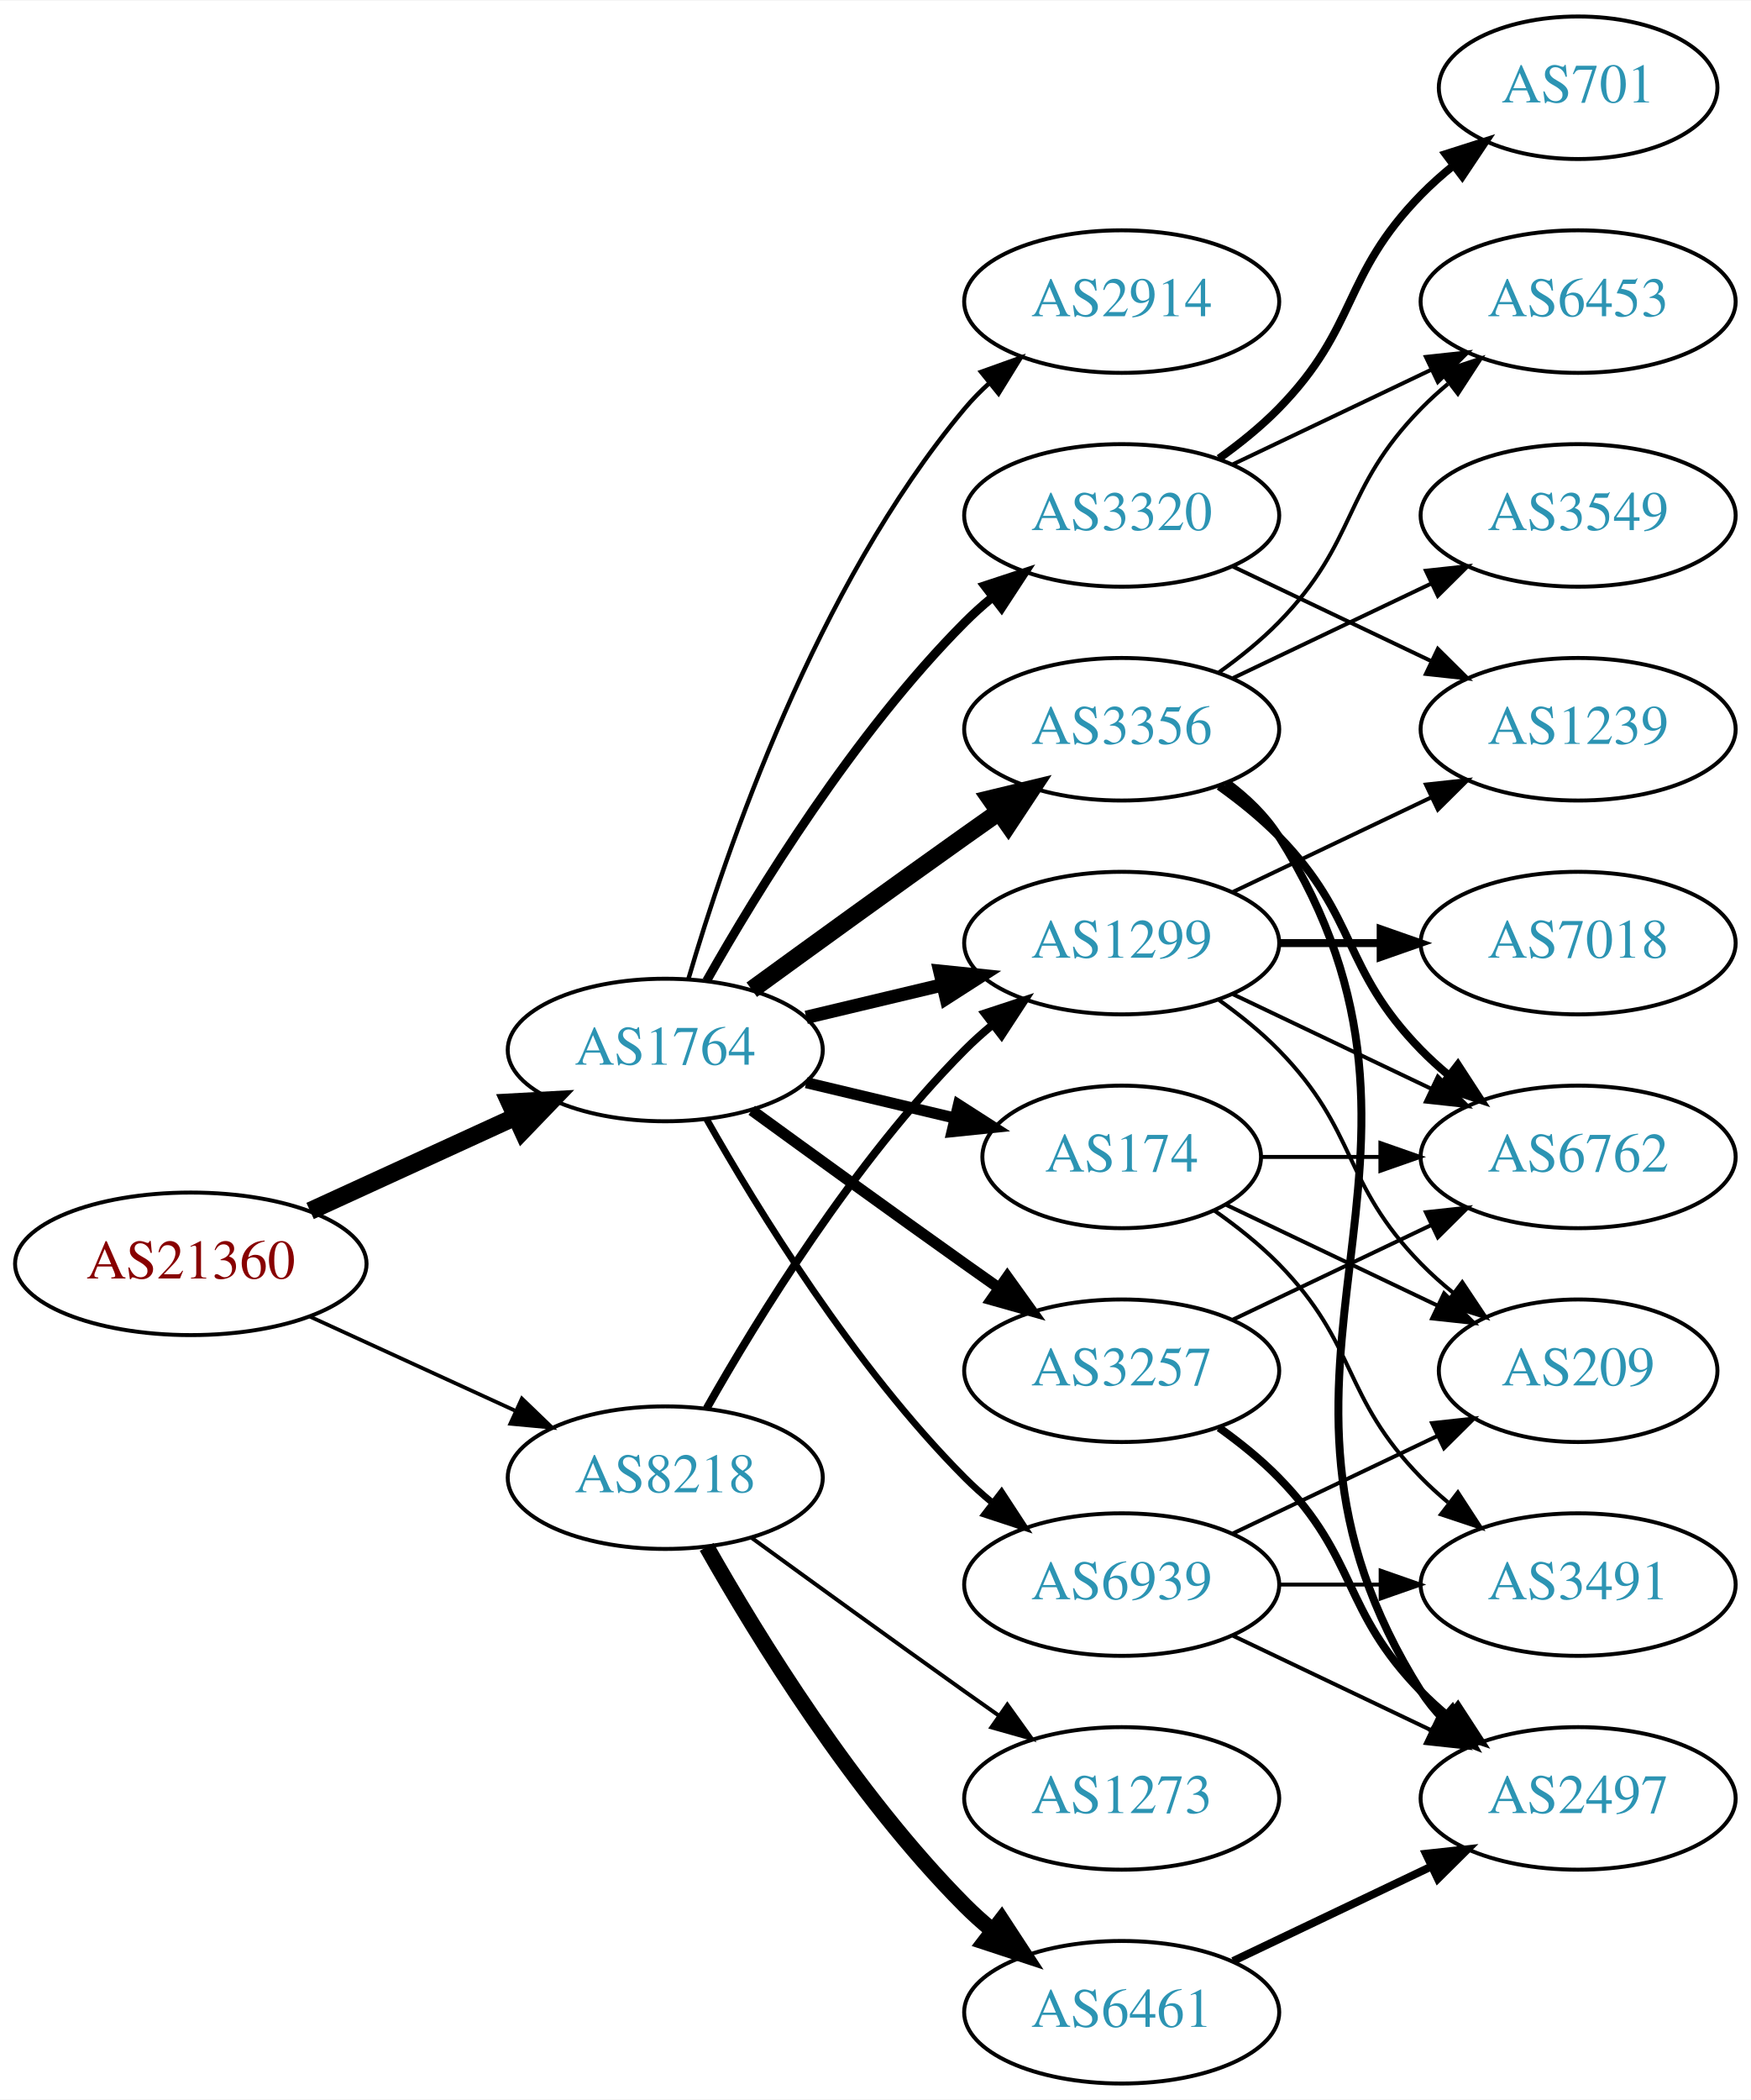
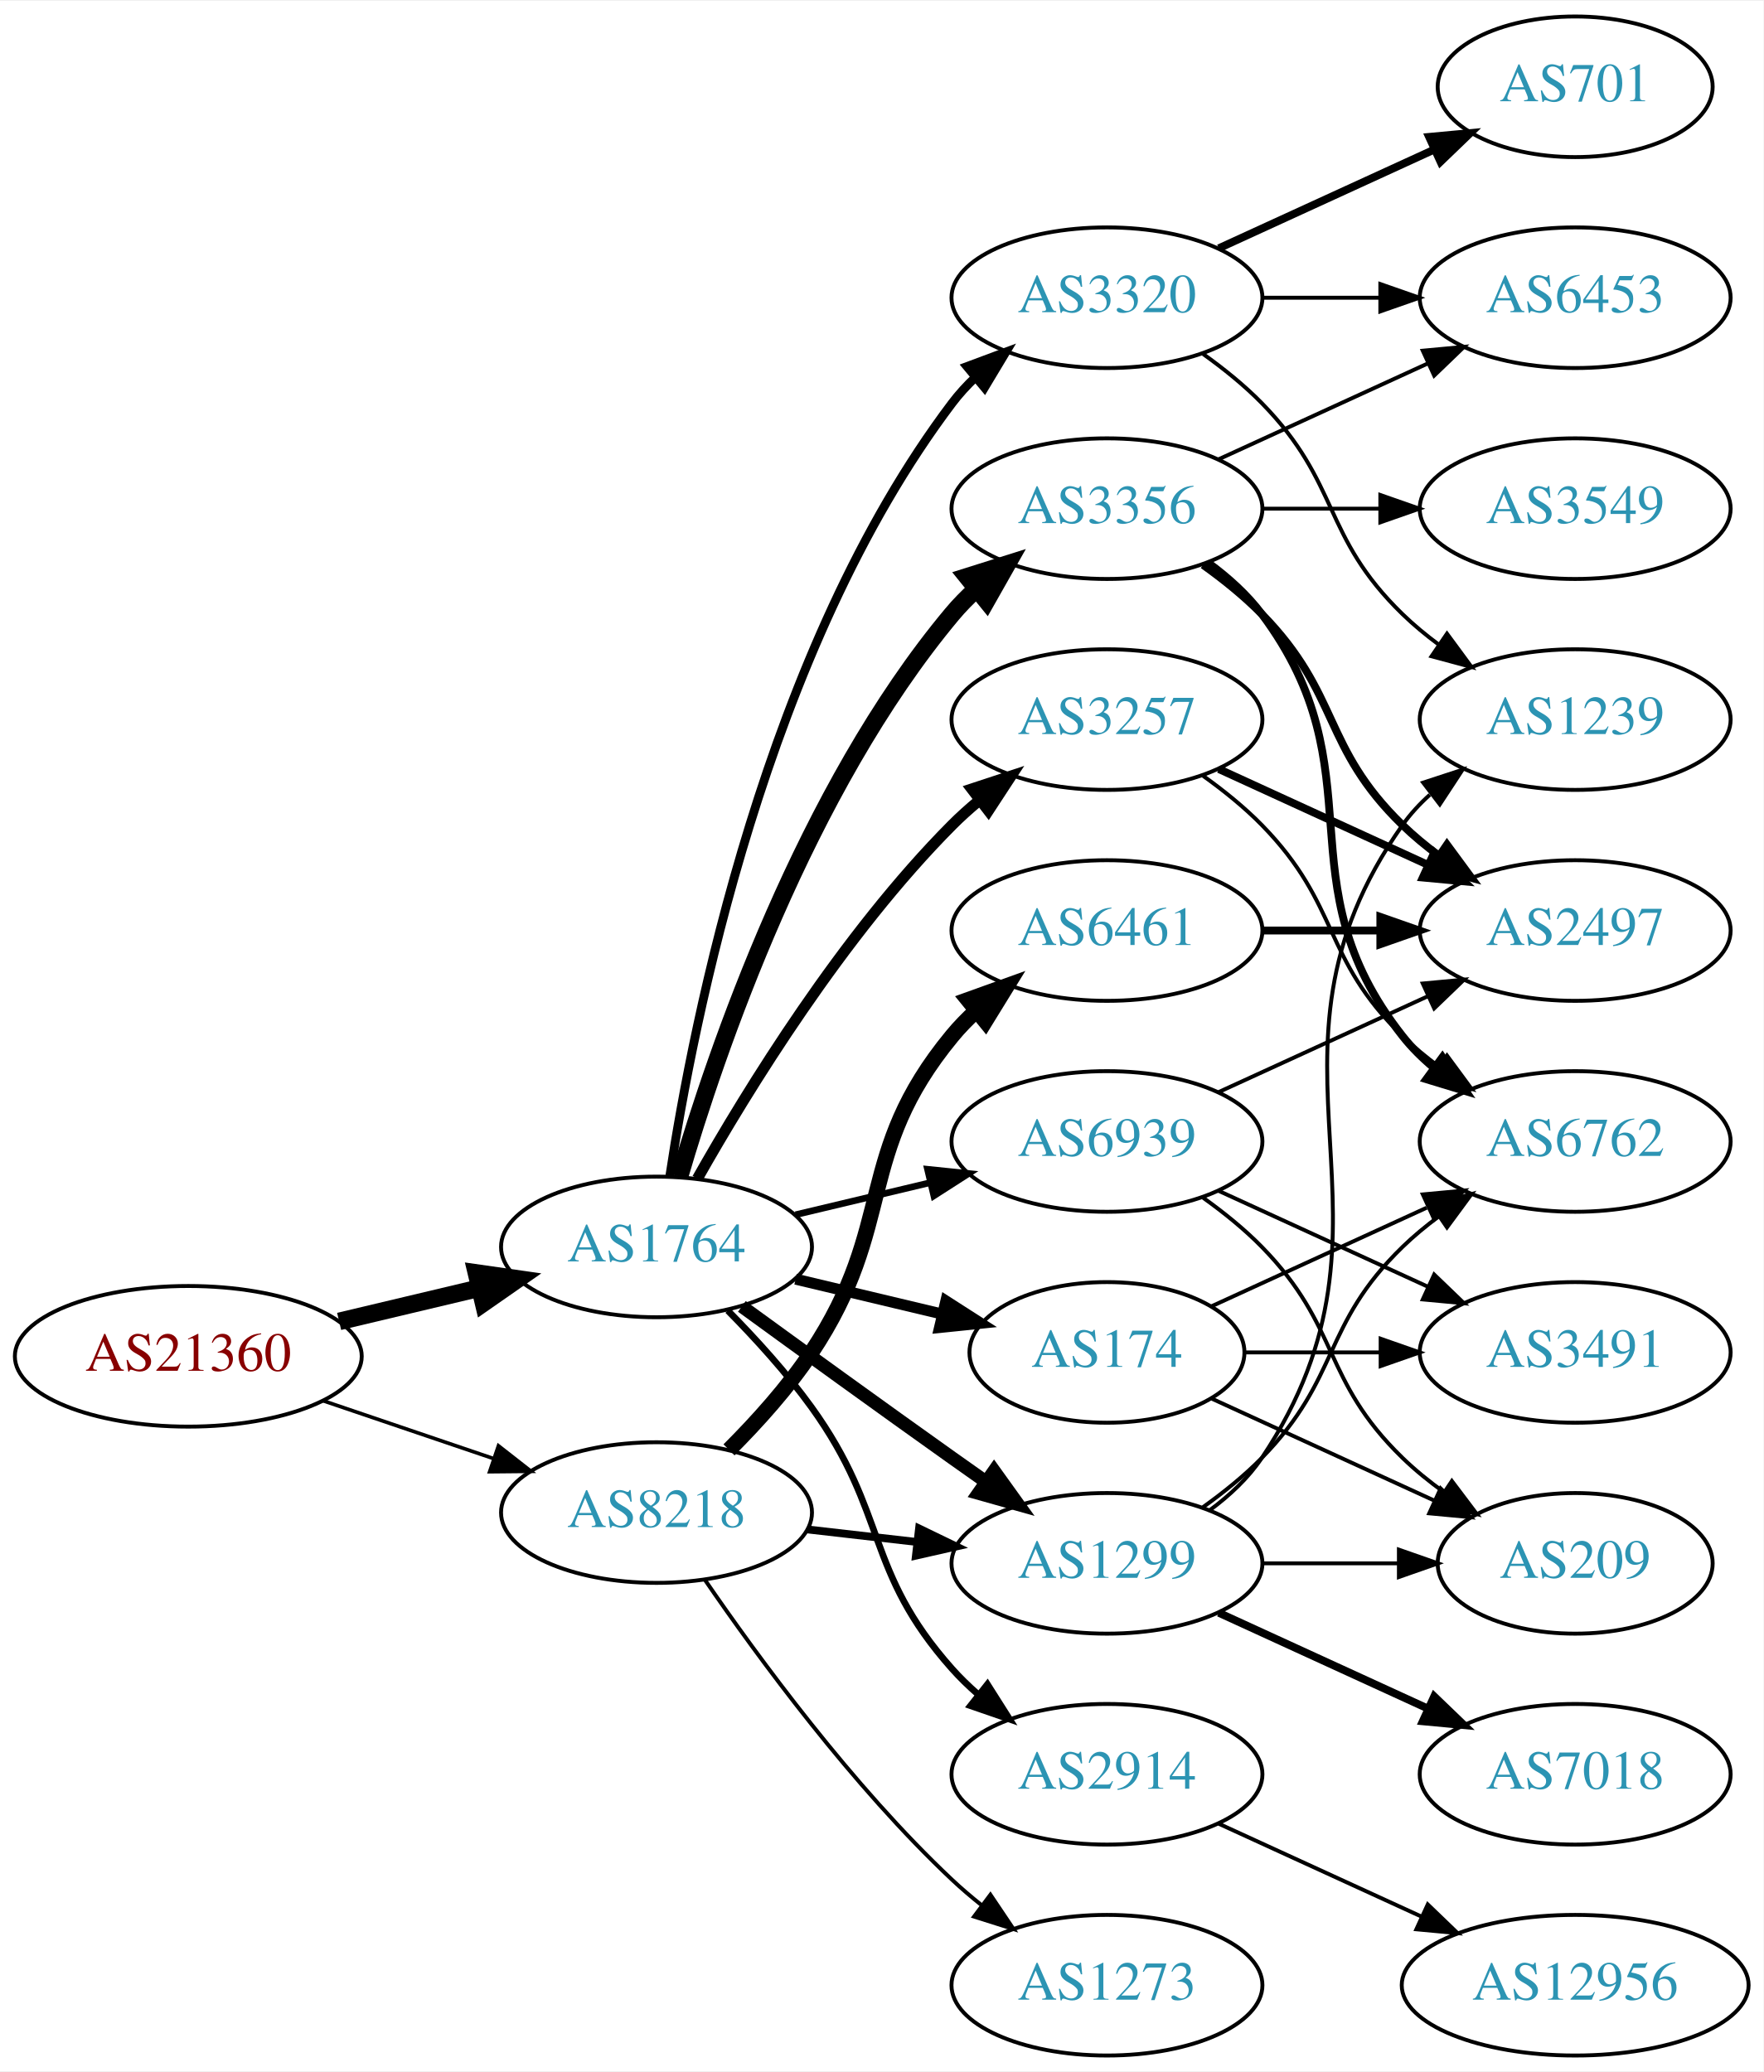
- <svg xmlns="http://www.w3.org/2000/svg" xmlns:xlink="http://www.w3.org/1999/xlink" width="442pt" height="530pt" viewBox="0.00 0.00 442.27 530.00">
+ <svg xmlns="http://www.w3.org/2000/svg" xmlns:xlink="http://www.w3.org/1999/xlink" width="451pt" height="530pt" viewBox="0.00 0.00 451.37 530.00">
  <g id="graph0" class="graph" transform="scale(1 1) rotate(0) translate(4 526)">
-     <polygon fill="white" stroke="none" points="-4,4 -4,-526 438.271,-526 438.271,4 -4,4" />
+     <polygon fill="white" stroke="none" points="-4,4 -4,-526 447.37,-526 447.37,4 -4,4" />
    <g id="node1" class="node">
      <g id="a_node1">
        <a xlink:href="/asn/21360" xlink:title="AS21360 ~ Horneckgasse 8 [AT]">
-           <ellipse fill="#ffffff" stroke="black" cx="44.196" cy="-207" rx="44.393" ry="18" />
-           <text text-anchor="middle" x="44.196" y="-203.3" font-family="Times,serif" font-size="14.00" fill="#880000">AS21360</text>
+           <ellipse fill="#ffffff" stroke="black" cx="44.196" cy="-179" rx="44.393" ry="18" />
+           <text text-anchor="middle" x="44.196" y="-175.3" font-family="Times,serif" font-size="14.00" fill="#880000">AS21360</text>
        </a>
      </g>
    </g>
    <g id="node2" class="node">
      <g id="a_node2">
        <a xlink:href="/asn/1764" xlink:title="AS1764 ~ NEXTLAYER-AS [AT]">
-           <ellipse fill="#ffffff" stroke="black" cx="164.039" cy="-261" rx="39.794" ry="18" />
-           <text text-anchor="middle" x="164.039" y="-257.3" font-family="Times,serif" font-size="14.00" fill="#2c94b3">AS1764</text>
+           <ellipse fill="#ffffff" stroke="black" cx="164.039" cy="-207" rx="39.794" ry="18" />
+           <text text-anchor="middle" x="164.039" y="-203.3" font-family="Times,serif" font-size="14.00" fill="#2c94b3">AS1764</text>
        </a>
      </g>
    </g>
    <g id="edge1" class="edge">
-       <path fill="none" stroke="black" stroke-width="4.5" d="M74.326,-220.348C89.937,-227.502 109.335,-236.391 126.007,-244.03" />
-       <polygon fill="black" stroke="black" stroke-width="4.5" points="124.727,-247.775 135.459,-248.362 128.008,-240.616 124.727,-247.775" />
+       <path fill="none" stroke="black" stroke-width="4.5" d="M82.806,-187.936C94.163,-190.635 106.742,-193.624 118.505,-196.419" />
+       <polygon fill="black" stroke="black" stroke-width="4.5" points="117.942,-200.332 128.581,-198.813 119.762,-192.67 117.942,-200.332" />
    </g>
    <g id="node3" class="node">
      <g id="a_node3">
        <a xlink:href="/asn/8218" xlink:title="AS8218 ~ legacy Neotelecoms [FR]">
-           <ellipse fill="#ffffff" stroke="black" cx="164.039" cy="-153" rx="39.794" ry="18" />
-           <text text-anchor="middle" x="164.039" y="-149.3" font-family="Times,serif" font-size="14.00" fill="#2c94b3">AS8218</text>
+           <ellipse fill="#ffffff" stroke="black" cx="164.039" cy="-139" rx="39.794" ry="18" />
+           <text text-anchor="middle" x="164.039" y="-135.3" font-family="Times,serif" font-size="14.00" fill="#2c94b3">AS8218</text>
        </a>
      </g>
    </g>
    <g id="edge2" class="edge">
-       <path fill="none" stroke="black" stroke-width="0.955" d="M74.326,-193.652C89.937,-186.498 109.335,-177.609 126.007,-169.97" />
-       <polygon fill="black" stroke="black" stroke-width="0.955" points="127.826,-172.986 135.459,-165.638 124.91,-166.622 127.826,-172.986" />
+       <path fill="none" stroke="black" stroke-width="0.926" d="M78.65,-167.645C92.251,-163.028 108.093,-157.651 122.354,-152.81" />
+       <polygon fill="black" stroke="black" stroke-width="0.926" points="123.583,-156.089 131.928,-149.56 121.333,-149.46 123.583,-156.089" />
    </g>
    <g id="node4" class="node">
      <g id="a_node4">
-         <a xlink:href="/asn/3257" xlink:title="AS3257 ~ GTT [DE]">
-           <ellipse fill="#ffffff" stroke="black" cx="279.332" cy="-180" rx="39.794" ry="18" />
-           <text text-anchor="middle" x="279.332" y="-176.3" font-family="Times,serif" font-size="14.00" fill="#2c94b3">AS3257</text>
+         <a xlink:href="/asn/2914" xlink:title="AS2914 ~ NTT America, Inc. [US]">
+           <ellipse fill="#ffffff" stroke="black" cx="279.332" cy="-72" rx="39.794" ry="18" />
+           <text text-anchor="middle" x="279.332" y="-68.3" font-family="Times,serif" font-size="14.00" fill="#2c94b3">AS2914</text>
        </a>
      </g>
    </g>
    <g id="edge3" class="edge">
-       <path fill="none" stroke="black" stroke-width="2.812" d="M185.887,-245.778C200.821,-234.909 221.435,-219.975 239.685,-207 242.506,-204.995 245.449,-202.915 248.397,-200.841" />
-       <polygon fill="black" stroke="black" stroke-width="2.812" points="250.443,-203.681 256.621,-195.074 246.424,-197.95 250.443,-203.681" />
+       <path fill="none" stroke="black" stroke-width="1.688" d="M182.273,-190.722C189.374,-183.527 197.394,-174.729 203.685,-166 223.449,-138.575 217.217,-124.257 239.685,-99 241.674,-96.764 243.883,-94.616 246.209,-92.577" />
+       <polygon fill="black" stroke="black" stroke-width="1.688" points="248.741,-95.037 254.416,-86.09 244.401,-89.545 248.741,-95.037" />
    </g>
    <g id="node5" class="node">
      <g id="a_node5">
-         <a xlink:href="/asn/174" xlink:title="AS174 ~ Cogent Communications [US]">
-           <ellipse fill="#ffffff" stroke="black" cx="279.332" cy="-234" rx="35.194" ry="18" />
-           <text text-anchor="middle" x="279.332" y="-230.3" font-family="Times,serif" font-size="14.00" fill="#2c94b3">AS174</text>
+         <a xlink:href="/asn/3356" xlink:title="AS3356 ~ Level 3 Parent, LLC [US]">
+           <ellipse fill="#ffffff" stroke="black" cx="279.332" cy="-396" rx="39.794" ry="18" />
+           <text text-anchor="middle" x="279.332" y="-392.3" font-family="Times,serif" font-size="14.00" fill="#2c94b3">AS3356</text>
        </a>
      </g>
    </g>
    <g id="edge4" class="edge">
-       <path fill="none" stroke="black" stroke-width="2.812" d="M199.646,-252.752C211.44,-249.942 224.745,-246.771 237.013,-243.847" />
-       <polygon fill="black" stroke="black" stroke-width="2.812" points="238.101,-247.186 247.018,-241.463 236.479,-240.376 238.101,-247.186" />
+       <path fill="none" stroke="black" stroke-width="4.5" d="M169.913,-225.002C179.227,-256.844 202.043,-323.981 239.685,-369 241.555,-371.237 243.654,-373.374 245.88,-375.396" />
+       <polygon fill="black" stroke="black" stroke-width="4.5" points="243.548,-378.574 253.799,-381.804 248.502,-372.452 243.548,-378.574" />
    </g>
    <g id="node6" class="node">
      <g id="a_node6">
-         <a xlink:href="/asn/1299" xlink:title="AS1299 ~ Telia Carrier [EU]">
-           <ellipse fill="#ffffff" stroke="black" cx="279.332" cy="-288" rx="39.794" ry="18" />
-           <text text-anchor="middle" x="279.332" y="-284.3" font-family="Times,serif" font-size="14.00" fill="#2c94b3">AS1299</text>
+         <a xlink:href="/asn/174" xlink:title="AS174 ~ Cogent Communications [US]">
+           <ellipse fill="#ffffff" stroke="black" cx="279.332" cy="-180" rx="35.194" ry="18" />
+           <text text-anchor="middle" x="279.332" y="-176.3" font-family="Times,serif" font-size="14.00" fill="#2c94b3">AS174</text>
        </a>
      </g>
    </g>
    <g id="edge5" class="edge">
-       <path fill="none" stroke="black" stroke-width="3.375" d="M199.646,-269.248C210.517,-271.838 222.671,-274.735 234.114,-277.462" />
-       <polygon fill="black" stroke="black" stroke-width="3.375" points="233.397,-280.889 243.936,-279.803 235.02,-274.08 233.397,-280.889" />
+       <path fill="none" stroke="black" stroke-width="2.812" d="M199.646,-198.752C211.44,-195.942 224.745,-192.771 237.013,-189.847" />
+       <polygon fill="black" stroke="black" stroke-width="2.812" points="238.101,-193.186 247.018,-187.463 236.479,-186.376 238.101,-193.186" />
    </g>
    <g id="node7" class="node">
      <g id="a_node7">
-         <a xlink:href="/asn/3356" xlink:title="AS3356 ~ Level 3 Parent, LLC [US]">
+         <a xlink:href="/asn/3257" xlink:title="AS3257 ~ GTT [DE]">
          <ellipse fill="#ffffff" stroke="black" cx="279.332" cy="-342" rx="39.794" ry="18" />
-           <text text-anchor="middle" x="279.332" y="-338.3" font-family="Times,serif" font-size="14.00" fill="#2c94b3">AS3356</text>
+           <text text-anchor="middle" x="279.332" y="-338.3" font-family="Times,serif" font-size="14.00" fill="#2c94b3">AS3257</text>
        </a>
      </g>
    </g>
    <g id="edge6" class="edge">
-       <path fill="none" stroke="black" stroke-width="4.5" d="M185.887,-276.222C200.821,-287.091 221.435,-302.025 239.685,-315 242.506,-317.005 245.449,-319.085 248.397,-321.159" />
-       <polygon fill="black" stroke="black" stroke-width="4.5" points="246.173,-324.409 256.621,-326.926 250.694,-317.961 246.173,-324.409" />
+       <path fill="none" stroke="black" stroke-width="2.812" d="M174.498,-224.49C187.28,-247.096 211.712,-286.886 239.685,-315 241.796,-317.121 244.092,-319.188 246.477,-321.171" />
+       <polygon fill="black" stroke="black" stroke-width="2.812" points="244.73,-324.242 254.793,-327.556 248.993,-318.69 244.73,-324.242" />
    </g>
    <g id="node8" class="node">
      <g id="a_node8">
-         <a xlink:href="/asn/3320" xlink:title="AS3320 ~ DTAG [DE]">
-           <ellipse fill="#ffffff" stroke="black" cx="279.332" cy="-396" rx="39.794" ry="18" />
-           <text text-anchor="middle" x="279.332" y="-392.3" font-family="Times,serif" font-size="14.00" fill="#2c94b3">AS3320</text>
+         <a xlink:href="/asn/1299" xlink:title="AS1299 ~ Telia Carrier [EU]">
+           <ellipse fill="#ffffff" stroke="black" cx="279.332" cy="-126" rx="39.794" ry="18" />
+           <text text-anchor="middle" x="279.332" y="-122.3" font-family="Times,serif" font-size="14.00" fill="#2c94b3">AS1299</text>
        </a>
      </g>
    </g>
    <g id="edge7" class="edge">
-       <path fill="none" stroke="black" stroke-width="2.25" d="M174.498,-278.49C187.28,-301.096 211.712,-340.886 239.685,-369 241.796,-371.121 244.092,-373.188 246.477,-375.171" />
-       <polygon fill="black" stroke="black" stroke-width="2.25" points="244.73,-378.242 254.793,-381.556 248.993,-372.69 244.73,-378.242" />
+       <path fill="none" stroke="black" stroke-width="3.375" d="M185.887,-191.778C200.821,-180.909 221.435,-165.975 239.685,-153 242.506,-150.995 245.449,-148.915 248.397,-146.841" />
+       <polygon fill="black" stroke="black" stroke-width="3.375" points="250.443,-149.681 256.621,-141.074 246.424,-143.95 250.443,-149.681" />
    </g>
    <g id="node9" class="node">
      <g id="a_node9">
-         <a xlink:href="/asn/2914" xlink:title="AS2914 ~ NTT America, Inc. [US]">
+         <a xlink:href="/asn/3320" xlink:title="AS3320 ~ DTAG [DE]">
          <ellipse fill="#ffffff" stroke="black" cx="279.332" cy="-450" rx="39.794" ry="18" />
-           <text text-anchor="middle" x="279.332" y="-446.3" font-family="Times,serif" font-size="14.00" fill="#2c94b3">AS2914</text>
+           <text text-anchor="middle" x="279.332" y="-446.3" font-family="Times,serif" font-size="14.00" fill="#2c94b3">AS3320</text>
        </a>
      </g>
    </g>
    <g id="edge8" class="edge">
-       <path fill="none" stroke="black" stroke-width="1.125" d="M169.913,-279.002C179.227,-310.844 202.043,-377.981 239.685,-423 241.555,-425.237 243.654,-427.374 245.88,-429.396" />
-       <polygon fill="black" stroke="black" stroke-width="1.125" points="243.823,-432.234 253.799,-435.804 248.227,-426.793 243.823,-432.234" />
+       <path fill="none" stroke="black" stroke-width="2.25" d="M167.415,-224.986C173.389,-264.422 192.1,-359.995 239.685,-423 241.442,-425.327 243.459,-427.529 245.629,-429.596" />
+       <polygon fill="black" stroke="black" stroke-width="2.25" points="243.513,-432.389 253.441,-436.088 247.987,-427.005 243.513,-432.389" />
    </g>
    <g id="node10" class="node">
      <g id="a_node10">
        <a xlink:href="/asn/6939" xlink:title="AS6939 ~ Hurricane Electric LLC [US]">
-           <ellipse fill="#ffffff" stroke="black" cx="279.332" cy="-126" rx="39.794" ry="18" />
-           <text text-anchor="middle" x="279.332" y="-122.3" font-family="Times,serif" font-size="14.00" fill="#2c94b3">AS6939</text>
+           <ellipse fill="#ffffff" stroke="black" cx="279.332" cy="-234" rx="39.794" ry="18" />
+           <text text-anchor="middle" x="279.332" y="-230.3" font-family="Times,serif" font-size="14.00" fill="#2c94b3">AS6939</text>
        </a>
      </g>
    </g>
    <g id="edge9" class="edge">
-       <path fill="none" stroke="black" stroke-width="1.688" d="M174.498,-243.51C187.28,-220.904 211.712,-181.114 239.685,-153 241.796,-150.879 244.092,-148.812 246.477,-146.829" />
-       <polygon fill="black" stroke="black" stroke-width="1.688" points="248.993,-149.31 254.793,-140.444 244.73,-143.758 248.993,-149.31" />
-     </g>
-     <g id="edge27" class="edge">
-       <path fill="none" stroke="black" stroke-width="2" d="M174.498,-170.49C187.28,-193.096 211.712,-232.886 239.685,-261 241.796,-263.121 244.092,-265.188 246.477,-267.171" />
-       <polygon fill="black" stroke="black" stroke-width="2" points="244.73,-270.242 254.793,-273.556 248.993,-264.69 244.73,-270.242" />
-     </g>
-     <g id="node20" class="node">
-       <g id="a_node20">
-         <a xlink:href="/asn/6461" xlink:title="AS6461 ~ Zayo Bandwidth [US]">
-           <ellipse fill="#ffffff" stroke="black" cx="279.332" cy="-18" rx="39.794" ry="18" />
-           <text text-anchor="middle" x="279.332" y="-14.3" font-family="Times,serif" font-size="14.00" fill="#2c94b3">AS6461</text>
-         </a>
-       </g>
-     </g>
-     <g id="edge26" class="edge">
-       <path fill="none" stroke="black" stroke-width="4" d="M174.498,-135.51C187.28,-112.904 211.712,-73.114 239.685,-45 241.796,-42.879 244.092,-40.812 246.477,-38.829" />
-       <polygon fill="black" stroke="black" stroke-width="4" points="248.993,-41.31 254.793,-32.444 244.73,-35.758 248.993,-41.31" />
+       <path fill="none" stroke="black" stroke-width="1.688" d="M199.646,-215.248C210.517,-217.838 222.671,-220.735 234.114,-223.462" />
+       <polygon fill="black" stroke="black" stroke-width="1.688" points="233.397,-226.889 243.936,-225.803 235.02,-220.08 233.397,-226.889" />
+     </g>
+     <g id="edge28" class="edge">
+       <path fill="none" stroke="black" stroke-width="2" d="M202.764,-134.671C211.745,-133.641 221.444,-132.528 230.801,-131.454" />
+       <polygon fill="black" stroke="black" stroke-width="2" points="231.236,-134.927 240.771,-130.31 230.438,-127.973 231.236,-134.927" />
    </g>
    <g id="node21" class="node">
      <g id="a_node21">
+         <a xlink:href="/asn/6461" xlink:title="AS6461 ~ Zayo Bandwidth [US]">
+           <ellipse fill="#ffffff" stroke="black" cx="279.332" cy="-288" rx="39.794" ry="18" />
+           <text text-anchor="middle" x="279.332" y="-284.3" font-family="Times,serif" font-size="14.00" fill="#2c94b3">AS6461</text>
+         </a>
+       </g>
+     </g>
+     <g id="edge27" class="edge">
+       <path fill="none" stroke="black" stroke-width="4" d="M182.595,-155.054C189.752,-162.212 197.725,-171.041 203.685,-180 225.506,-212.8 214.621,-230.606 239.685,-261 241.54,-263.25 243.627,-265.396 245.846,-267.424" />
+       <polygon fill="black" stroke="black" stroke-width="4" points="243.782,-270.256 253.751,-273.844 248.195,-264.823 243.782,-270.256" />
+     </g>
+     <g id="node22" class="node">
+       <g id="a_node22">
        <a xlink:href="/asn/1273" xlink:title="AS1273 ~ Vodafone Group PLC [EU]">
-           <ellipse fill="#ffffff" stroke="black" cx="279.332" cy="-72" rx="39.794" ry="18" />
-           <text text-anchor="middle" x="279.332" y="-68.3" font-family="Times,serif" font-size="14.00" fill="#2c94b3">AS1273</text>
-         </a>
-       </g>
-     </g>
-     <g id="edge28" class="edge">
-       <path fill="none" stroke="black" d="M185.887,-137.778C200.821,-126.909 221.435,-111.975 239.685,-99 242.506,-96.995 245.449,-94.915 248.397,-92.841" />
-       <polygon fill="black" stroke="black" points="250.443,-95.681 256.621,-87.074 246.424,-89.95 250.443,-95.681" />
+           <ellipse fill="#ffffff" stroke="black" cx="279.332" cy="-18" rx="39.794" ry="18" />
+           <text text-anchor="middle" x="279.332" y="-14.3" font-family="Times,serif" font-size="14.00" fill="#2c94b3">AS1273</text>
+         </a>
+       </g>
+     </g>
+     <g id="edge29" class="edge">
+       <path fill="none" stroke="black" d="M176.395,-121.817C190.004,-101.972 214.182,-68.985 239.685,-45 242.07,-42.757 244.653,-40.556 247.314,-38.438" />
+       <polygon fill="black" stroke="black" points="249.503,-41.171 255.412,-32.377 245.309,-35.567 249.503,-41.171" />
+     </g>
+     <g id="node13" class="node">
+       <g id="a_node13">
+         <a xlink:href="/asn/12956" xlink:title="AS12956 ~ TELXIUS [ES]">
+           <ellipse fill="#ffffff" stroke="black" cx="399.174" cy="-18" rx="44.393" ry="18" />
+           <text text-anchor="middle" x="399.174" y="-14.3" font-family="Times,serif" font-size="14.00" fill="#2c94b3">AS12956</text>
+         </a>
+       </g>
+     </g>
+     <g id="edge12" class="edge">
+       <path fill="none" stroke="black" d="M307.96,-59.339C323.458,-52.238 343.025,-43.272 359.971,-35.506" />
+       <polygon fill="black" stroke="black" points="361.441,-38.682 369.074,-31.335 358.525,-32.319 361.441,-38.682" />
    </g>
    <g id="node11" class="node">
      <g id="a_node11">
        <a xlink:href="/asn/6762" xlink:title="AS6762 ~ TELECOM ITALIA SPARKLE S.p.A. [IT]">
-           <ellipse fill="#ffffff" stroke="black" cx="394.625" cy="-234" rx="39.794" ry="18" />
-           <text text-anchor="middle" x="394.625" y="-230.3" font-family="Times,serif" font-size="14.00" fill="#2c94b3">AS6762</text>
-         </a>
-       </g>
-     </g>
-     <g id="edge10" class="edge">
-       <path fill="none" stroke="black" d="M307.468,-192.934C322.462,-200.081 341.283,-209.052 357.506,-216.785" />
-       <polygon fill="black" stroke="black" points="356.177,-220.028 366.71,-221.171 359.188,-213.709 356.177,-220.028" />
+           <ellipse fill="#ffffff" stroke="black" cx="399.174" cy="-234" rx="39.794" ry="18" />
+           <text text-anchor="middle" x="399.174" y="-230.3" font-family="Times,serif" font-size="14.00" fill="#2c94b3">AS6762</text>
+         </a>
+       </g>
+     </g>
+     <g id="edge13" class="edge">
+       <path fill="none" stroke="black" stroke-width="2" d="M305.262,-382.118C310.338,-378.389 315.256,-373.984 318.978,-369 349.249,-328.458 323.679,-300.754 354.978,-261 357.303,-258.047 360.047,-255.33 363.006,-252.853" />
+       <polygon fill="black" stroke="black" stroke-width="2" points="365.199,-255.585 371.203,-246.855 361.065,-249.936 365.199,-255.585" />
    </g>
    <g id="node12" class="node">
      <g id="a_node12">
        <a xlink:href="/asn/2497" xlink:title="AS2497 ~ Internet Initiative Japan Inc. [JP]">
-           <ellipse fill="#ffffff" stroke="black" cx="394.625" cy="-72" rx="39.794" ry="18" />
-           <text text-anchor="middle" x="394.625" y="-68.3" font-family="Times,serif" font-size="14.00" fill="#2c94b3">AS2497</text>
-         </a>
-       </g>
-     </g>
-     <g id="edge11" class="edge">
-       <path fill="none" stroke="black" stroke-width="2" d="M303.926,-165.611C309.182,-161.852 314.513,-157.563 318.978,-153 339.151,-132.383 334.806,-119.617 354.978,-99 357.071,-96.861 359.354,-94.782 361.731,-92.79" />
-       <polygon fill="black" stroke="black" stroke-width="2" points="364.249,-95.268 370.031,-86.389 359.974,-89.725 364.249,-95.268" />
-     </g>
-     <g id="edge24" class="edge">
-       <path fill="none" stroke="black" d="M314.631,-234C324.008,-234 334.358,-234 344.393,-234" />
-       <polygon fill="black" stroke="black" points="344.681,-237.5 354.681,-234 344.681,-230.5 344.681,-237.5" />
+           <ellipse fill="#ffffff" stroke="black" cx="399.174" cy="-288" rx="39.794" ry="18" />
+           <text text-anchor="middle" x="399.174" y="-284.3" font-family="Times,serif" font-size="14.00" fill="#2c94b3">AS2497</text>
+         </a>
+       </g>
+     </g>
+     <g id="edge15" class="edge">
+       <path fill="none" stroke="black" stroke-width="2" d="M303.926,-381.611C309.182,-377.852 314.513,-373.563 318.978,-369 339.151,-348.383 334.285,-335.094 354.978,-315 357.823,-312.237 360.997,-309.614 364.297,-307.166" />
+       <polygon fill="black" stroke="black" stroke-width="2" points="366.363,-309.994 372.645,-301.462 362.414,-304.214 366.363,-309.994" />
+     </g>
+     <g id="node14" class="node">
+       <g id="a_node14">
+         <a xlink:href="/asn/3549" xlink:title="AS3549 ~ Level 3 Parent, LLC [US]">
+           <ellipse fill="#ffffff" stroke="black" cx="399.174" cy="-396" rx="39.794" ry="18" />
+           <text text-anchor="middle" x="399.174" y="-392.3" font-family="Times,serif" font-size="14.00" fill="#2c94b3">AS3549</text>
+         </a>
+       </g>
+     </g>
+     <g id="edge14" class="edge">
+       <path fill="none" stroke="black" d="M319.244,-396C328.798,-396 339.147,-396 349.11,-396" />
+       <polygon fill="black" stroke="black" points="349.302,-399.5 359.302,-396 349.302,-392.5 349.302,-399.5" />
+     </g>
+     <g id="node15" class="node">
+       <g id="a_node15">
+         <a xlink:href="/asn/6453" xlink:title="AS6453 ~ TATA COMMUNICATIONS (AMERICA) INC [US]">
+           <ellipse fill="#ffffff" stroke="black" cx="399.174" cy="-450" rx="39.794" ry="18" />
+           <text text-anchor="middle" x="399.174" y="-446.3" font-family="Times,serif" font-size="14.00" fill="#2c94b3">AS6453</text>
+         </a>
+       </g>
+     </g>
+     <g id="edge16" class="edge">
+       <path fill="none" stroke="black" d="M307.96,-408.661C323.917,-415.973 344.188,-425.261 361.471,-433.181" />
+       <polygon fill="black" stroke="black" points="360.169,-436.435 370.718,-437.419 363.085,-430.071 360.169,-436.435" />
+     </g>
+     <g id="edge18" class="edge">
+       <path fill="none" stroke="black" d="M306.193,-191.851C322.313,-199.238 343.316,-208.862 361.181,-217.048" />
+       <polygon fill="black" stroke="black" points="360.183,-220.441 370.732,-221.425 363.099,-214.077 360.183,-220.441" />
+     </g>
+     <g id="node16" class="node">
+       <g id="a_node16">
+         <a xlink:href="/asn/3491" xlink:title="AS3491 ~ PCCW Global, Inc. [US]">
+           <ellipse fill="#ffffff" stroke="black" cx="399.174" cy="-180" rx="39.794" ry="18" />
+           <text text-anchor="middle" x="399.174" y="-176.3" font-family="Times,serif" font-size="14.00" fill="#2c94b3">AS3491</text>
+         </a>
+       </g>
+     </g>
+     <g id="edge17" class="edge">
+       <path fill="none" stroke="black" d="M314.733,-180C325.557,-180 337.725,-180 349.352,-180" />
+       <polygon fill="black" stroke="black" points="349.383,-183.5 359.383,-180 349.383,-176.5 349.383,-183.5" />
    </g>
    <g id="node17" class="node">
      <g id="a_node17">
        <a xlink:href="/asn/209" xlink:title="AS209 ~ CenturyLink Communications, LLC [US]">
-           <ellipse fill="#ffffff" stroke="black" cx="394.625" cy="-180" rx="35.194" ry="18" />
-           <text text-anchor="middle" x="394.625" y="-176.3" font-family="Times,serif" font-size="14.00" fill="#2c94b3">AS209</text>
-         </a>
-       </g>
-     </g>
-     <g id="edge25" class="edge">
-       <path fill="none" stroke="black" d="M305.757,-221.881C321.5,-214.378 341.922,-204.644 359.115,-196.449" />
-       <polygon fill="black" stroke="black" points="360.763,-199.54 368.284,-192.078 357.751,-193.221 360.763,-199.54" />
+           <ellipse fill="#ffffff" stroke="black" cx="399.174" cy="-126" rx="35.194" ry="18" />
+           <text text-anchor="middle" x="399.174" y="-122.3" font-family="Times,serif" font-size="14.00" fill="#2c94b3">AS209</text>
+         </a>
+       </g>
+     </g>
+     <g id="edge19" class="edge">
+       <path fill="none" stroke="black" d="M306.193,-168.149C322.924,-160.482 344.914,-150.406 363.198,-142.028" />
+       <polygon fill="black" stroke="black" points="364.741,-145.171 372.373,-137.823 361.824,-138.807 364.741,-145.171" />
+     </g>
+     <g id="edge10" class="edge">
+       <path fill="none" stroke="black" d="M303.926,-327.611C309.182,-323.852 314.513,-319.563 318.978,-315 339.151,-294.383 334.285,-281.094 354.978,-261 357.823,-258.237 360.997,-255.614 364.297,-253.166" />
+       <polygon fill="black" stroke="black" points="366.363,-255.994 372.645,-247.462 362.414,-250.214 366.363,-255.994" />
+     </g>
+     <g id="edge11" class="edge">
+       <path fill="none" stroke="black" stroke-width="2" d="M307.96,-329.339C323.917,-322.027 344.188,-312.739 361.471,-304.819" />
+       <polygon fill="black" stroke="black" stroke-width="2" points="363.085,-307.929 370.718,-300.581 360.169,-301.565 363.085,-307.929" />
+     </g>
+     <g id="edge21" class="edge">
+       <path fill="none" stroke="black" d="M303.926,-140.389C309.182,-144.148 314.513,-148.437 318.978,-153 339.151,-173.617 334.285,-186.906 354.978,-207 357.823,-209.763 360.997,-212.386 364.297,-214.834" />
+       <polygon fill="black" stroke="black" points="362.414,-217.786 372.645,-220.538 366.363,-212.006 362.414,-217.786" />
+     </g>
+     <g id="edge23" class="edge">
+       <path fill="none" stroke="black" d="M319.244,-126C330.331,-126 342.491,-126 353.873,-126" />
+       <polygon fill="black" stroke="black" points="354.055,-129.5 364.055,-126 354.055,-122.5 354.055,-129.5" />
+     </g>
+     <g id="node18" class="node">
+       <g id="a_node18">
+         <a xlink:href="/asn/1239" xlink:title="AS1239 ~ Sprint [US]">
+           <ellipse fill="#ffffff" stroke="black" cx="399.174" cy="-342" rx="39.794" ry="18" />
+           <text text-anchor="middle" x="399.174" y="-338.3" font-family="Times,serif" font-size="14.00" fill="#2c94b3">AS1239</text>
+         </a>
+       </g>
+     </g>
+     <g id="edge20" class="edge">
+       <path fill="none" stroke="black" d="M305.651,-139.607C310.707,-143.351 315.518,-147.831 318.978,-153 360.003,-214.294 312.399,-254.775 354.978,-315 356.969,-317.816 359.356,-320.401 361.972,-322.76" />
+       <polygon fill="black" stroke="black" points="360.271,-325.865 370.34,-329.162 364.525,-320.306 360.271,-325.865" />
    </g>
    <g id="node19" class="node">
      <g id="a_node19">
-         <a xlink:href="/asn/3491" xlink:title="AS3491 ~ PCCW Global, Inc. [US]">
-           <ellipse fill="#ffffff" stroke="black" cx="394.625" cy="-126" rx="39.794" ry="18" />
-           <text text-anchor="middle" x="394.625" y="-122.3" font-family="Times,serif" font-size="14.00" fill="#2c94b3">AS3491</text>
-         </a>
-       </g>
-     </g>
-     <g id="edge23" class="edge">
-       <path fill="none" stroke="black" d="M302.714,-220.468C308.356,-216.51 314.17,-211.914 318.978,-207 339.151,-186.383 334.806,-173.617 354.978,-153 357.071,-150.861 359.354,-148.782 361.731,-146.79" />
-       <polygon fill="black" stroke="black" points="364.249,-149.268 370.031,-140.389 359.974,-143.725 364.249,-149.268" />
-     </g>
-     <g id="edge16" class="edge">
-       <path fill="none" stroke="black" d="M307.468,-275.066C322.462,-267.919 341.283,-258.948 357.506,-251.215" />
-       <polygon fill="black" stroke="black" points="359.188,-254.291 366.71,-246.829 356.177,-247.972 359.188,-254.291" />
-     </g>
-     <g id="node15" class="node">
-       <g id="a_node15">
        <a xlink:href="/asn/7018" xlink:title="AS7018 ~ AT&amp;T Services, Inc. [US]">
-           <ellipse fill="#ffffff" stroke="black" cx="394.625" cy="-288" rx="39.794" ry="18" />
-           <text text-anchor="middle" x="394.625" y="-284.3" font-family="Times,serif" font-size="14.00" fill="#2c94b3">AS7018</text>
-         </a>
-       </g>
-     </g>
-     <g id="edge17" class="edge">
-       <path fill="none" stroke="black" stroke-width="2" d="M319.004,-288C327.207,-288 335.971,-288 344.503,-288" />
-       <polygon fill="black" stroke="black" stroke-width="2" points="344.742,-291.5 354.742,-288 344.742,-284.5 344.742,-291.5" />
-     </g>
-     <g id="node16" class="node">
-       <g id="a_node16">
-         <a xlink:href="/asn/1239" xlink:title="AS1239 ~ Sprint [US]">
-           <ellipse fill="#ffffff" stroke="black" cx="394.625" cy="-342" rx="39.794" ry="18" />
-           <text text-anchor="middle" x="394.625" y="-338.3" font-family="Times,serif" font-size="14.00" fill="#2c94b3">AS1239</text>
-         </a>
-       </g>
-     </g>
-     <g id="edge18" class="edge">
-       <path fill="none" stroke="black" d="M307.468,-300.934C322.462,-308.081 341.283,-317.052 357.506,-324.785" />
-       <polygon fill="black" stroke="black" points="356.177,-328.028 366.71,-329.171 359.188,-321.709 356.177,-328.028" />
-     </g>
-     <g id="edge19" class="edge">
-       <path fill="none" stroke="black" d="M303.926,-273.611C309.182,-269.852 314.513,-265.563 318.978,-261 339.151,-240.383 334.806,-227.617 354.978,-207 357.457,-204.466 360.204,-202.017 363.056,-199.696" />
-       <polygon fill="black" stroke="black" points="365.359,-202.343 371.242,-193.532 361.148,-196.752 365.359,-202.343" />
-     </g>
-     <g id="edge13" class="edge">
-       <path fill="none" stroke="black" stroke-width="2" d="M303.926,-327.611C309.182,-323.852 314.513,-319.563 318.978,-315 339.151,-294.383 334.806,-281.617 354.978,-261 357.071,-258.861 359.354,-256.782 361.731,-254.79" />
-       <polygon fill="black" stroke="black" stroke-width="2" points="364.249,-257.268 370.031,-248.389 359.974,-251.725 364.249,-257.268" />
-     </g>
-     <g id="edge12" class="edge">
-       <path fill="none" stroke="black" stroke-width="2" d="M305.858,-328.528C310.903,-324.777 315.658,-320.26 318.978,-315 370.928,-232.7 303.028,-181.3 354.978,-99 356.534,-96.534 358.406,-94.232 360.475,-92.095" />
-       <polygon fill="black" stroke="black" stroke-width="2" points="362.845,-94.673 368.099,-85.472 358.254,-89.389 362.845,-94.673" />
-     </g>
-     <g id="node13" class="node">
-       <g id="a_node13">
-         <a xlink:href="/asn/3549" xlink:title="AS3549 ~ Level 3 Parent, LLC [US]">
-           <ellipse fill="#ffffff" stroke="black" cx="394.625" cy="-396" rx="39.794" ry="18" />
-           <text text-anchor="middle" x="394.625" y="-392.3" font-family="Times,serif" font-size="14.00" fill="#2c94b3">AS3549</text>
-         </a>
-       </g>
-     </g>
-     <g id="edge14" class="edge">
-       <path fill="none" stroke="black" d="M307.468,-354.934C322.462,-362.081 341.283,-371.052 357.506,-378.785" />
-       <polygon fill="black" stroke="black" points="356.177,-382.028 366.71,-383.171 359.188,-375.709 356.177,-382.028" />
-     </g>
-     <g id="node14" class="node">
-       <g id="a_node14">
-         <a xlink:href="/asn/6453" xlink:title="AS6453 ~ TATA COMMUNICATIONS (AMERICA) INC [US]">
-           <ellipse fill="#ffffff" stroke="black" cx="394.625" cy="-450" rx="39.794" ry="18" />
-           <text text-anchor="middle" x="394.625" y="-446.3" font-family="Times,serif" font-size="14.00" fill="#2c94b3">AS6453</text>
-         </a>
-       </g>
-     </g>
-     <g id="edge15" class="edge">
-       <path fill="none" stroke="black" d="M303.926,-356.389C309.182,-360.148 314.513,-364.437 318.978,-369 339.151,-389.617 334.806,-402.383 354.978,-423 357.071,-425.139 359.354,-427.218 361.731,-429.21" />
-       <polygon fill="black" stroke="black" points="359.974,-432.275 370.031,-435.611 364.249,-426.732 359.974,-432.275" />
+           <ellipse fill="#ffffff" stroke="black" cx="399.174" cy="-72" rx="39.794" ry="18" />
+           <text text-anchor="middle" x="399.174" y="-68.3" font-family="Times,serif" font-size="14.00" fill="#2c94b3">AS7018</text>
+         </a>
+       </g>
    </g>
    <g id="edge22" class="edge">
-       <path fill="none" stroke="black" d="M307.468,-408.934C322.462,-416.081 341.283,-425.052 357.506,-432.785" />
-       <polygon fill="black" stroke="black" points="356.177,-436.028 366.71,-437.171 359.188,-429.709 356.177,-436.028" />
-     </g>
-     <g id="edge20" class="edge">
-       <path fill="none" stroke="black" d="M307.468,-383.066C322.462,-375.919 341.283,-366.948 357.506,-359.215" />
-       <polygon fill="black" stroke="black" points="359.188,-362.291 366.71,-354.829 356.177,-355.972 359.188,-362.291" />
-     </g>
-     <g id="node18" class="node">
-       <g id="a_node18">
+       <path fill="none" stroke="black" stroke-width="2" d="M307.96,-113.339C323.917,-106.027 344.188,-96.739 361.471,-88.819" />
+       <polygon fill="black" stroke="black" stroke-width="2" points="363.085,-91.929 370.718,-84.581 360.169,-85.565 363.085,-91.929" />
+     </g>
+     <g id="edge26" class="edge">
+       <path fill="none" stroke="black" d="M319.244,-450C328.798,-450 339.147,-450 349.11,-450" />
+       <polygon fill="black" stroke="black" points="349.302,-453.5 359.302,-450 349.302,-446.5 349.302,-453.5" />
+     </g>
+     <g id="edge25" class="edge">
+       <path fill="none" stroke="black" d="M303.926,-435.611C309.182,-431.852 314.513,-427.563 318.978,-423 339.151,-402.383 334.285,-389.094 354.978,-369 357.823,-366.237 360.997,-363.614 364.297,-361.166" />
+       <polygon fill="black" stroke="black" points="366.363,-363.994 372.645,-355.462 362.414,-358.214 366.363,-363.994" />
+     </g>
+     <g id="node20" class="node">
+       <g id="a_node20">
        <a xlink:href="/asn/701" xlink:title="AS701 ~ UUNET [US]">
-           <ellipse fill="#ffffff" stroke="black" cx="394.625" cy="-504" rx="35.194" ry="18" />
-           <text text-anchor="middle" x="394.625" y="-500.3" font-family="Times,serif" font-size="14.00" fill="#2c94b3">AS701</text>
-         </a>
-       </g>
-     </g>
-     <g id="edge21" class="edge">
-       <path fill="none" stroke="black" stroke-width="2" d="M303.926,-410.389C309.182,-414.148 314.513,-418.437 318.978,-423 339.151,-443.617 334.806,-456.383 354.978,-477 357.457,-479.534 360.204,-481.983 363.056,-484.304" />
-       <polygon fill="black" stroke="black" stroke-width="2" points="361.148,-487.248 371.242,-490.468 365.359,-481.657 361.148,-487.248" />
+           <ellipse fill="#ffffff" stroke="black" cx="399.174" cy="-504" rx="35.194" ry="18" />
+           <text text-anchor="middle" x="399.174" y="-500.3" font-family="Times,serif" font-size="14.00" fill="#2c94b3">AS701</text>
+         </a>
+       </g>
+     </g>
+     <g id="edge24" class="edge">
+       <path fill="none" stroke="black" stroke-width="2" d="M307.96,-462.661C324.377,-470.183 345.358,-479.798 362.955,-487.861" />
+       <polygon fill="black" stroke="black" stroke-width="2" points="361.783,-491.174 372.332,-492.158 364.7,-484.811 361.783,-491.174" />
+     </g>
+     <g id="edge31" class="edge">
+       <path fill="none" stroke="black" d="M307.96,-246.661C323.917,-253.973 344.188,-263.261 361.471,-271.181" />
+       <polygon fill="black" stroke="black" points="360.169,-274.435 370.718,-275.419 363.085,-268.071 360.169,-274.435" />
+     </g>
+     <g id="edge32" class="edge">
+       <path fill="none" stroke="black" d="M307.96,-221.339C323.917,-214.027 344.188,-204.739 361.471,-196.819" />
+       <polygon fill="black" stroke="black" points="363.085,-199.929 370.718,-192.581 360.169,-193.565 363.085,-199.929" />
+     </g>
+     <g id="edge33" class="edge">
+       <path fill="none" stroke="black" d="M303.926,-219.611C309.182,-215.852 314.513,-211.563 318.978,-207 339.151,-186.383 334.285,-173.094 354.978,-153 358.206,-149.866 361.857,-146.911 365.635,-144.188" />
+       <polygon fill="black" stroke="black" points="367.614,-147.075 373.995,-138.617 363.732,-141.25 367.614,-147.075" />
    </g>
    <g id="edge30" class="edge">
-       <path fill="none" stroke="black" d="M307.468,-113.066C322.462,-105.919 341.283,-96.948 357.506,-89.215" />
-       <polygon fill="black" stroke="black" points="359.188,-92.291 366.71,-84.829 356.177,-85.972 359.188,-92.291" />
-     </g>
-     <g id="edge31" class="edge">
-       <path fill="none" stroke="black" d="M307.468,-138.934C322.9,-146.29 342.385,-155.577 358.92,-163.459" />
-       <polygon fill="black" stroke="black" points="357.729,-166.768 368.262,-167.911 360.741,-160.449 357.729,-166.768" />
-     </g>
-     <g id="edge32" class="edge">
-       <path fill="none" stroke="black" d="M319.004,-126C327.207,-126 335.971,-126 344.503,-126" />
-       <polygon fill="black" stroke="black" points="344.742,-129.5 354.742,-126 344.742,-122.5 344.742,-129.5" />
-     </g>
-     <g id="edge29" class="edge">
-       <path fill="none" stroke="black" stroke-width="2" d="M307.468,-30.934C322.462,-38.081 341.283,-47.052 357.506,-54.785" />
-       <polygon fill="black" stroke="black" stroke-width="2" points="356.177,-58.028 366.71,-59.171 359.188,-51.709 356.177,-58.028" />
+       <path fill="none" stroke="black" stroke-width="2" d="M319.244,-288C328.798,-288 339.147,-288 349.11,-288" />
+       <polygon fill="black" stroke="black" stroke-width="2" points="349.302,-291.5 359.302,-288 349.302,-284.5 349.302,-291.5" />
    </g>
  </g>
</svg>
